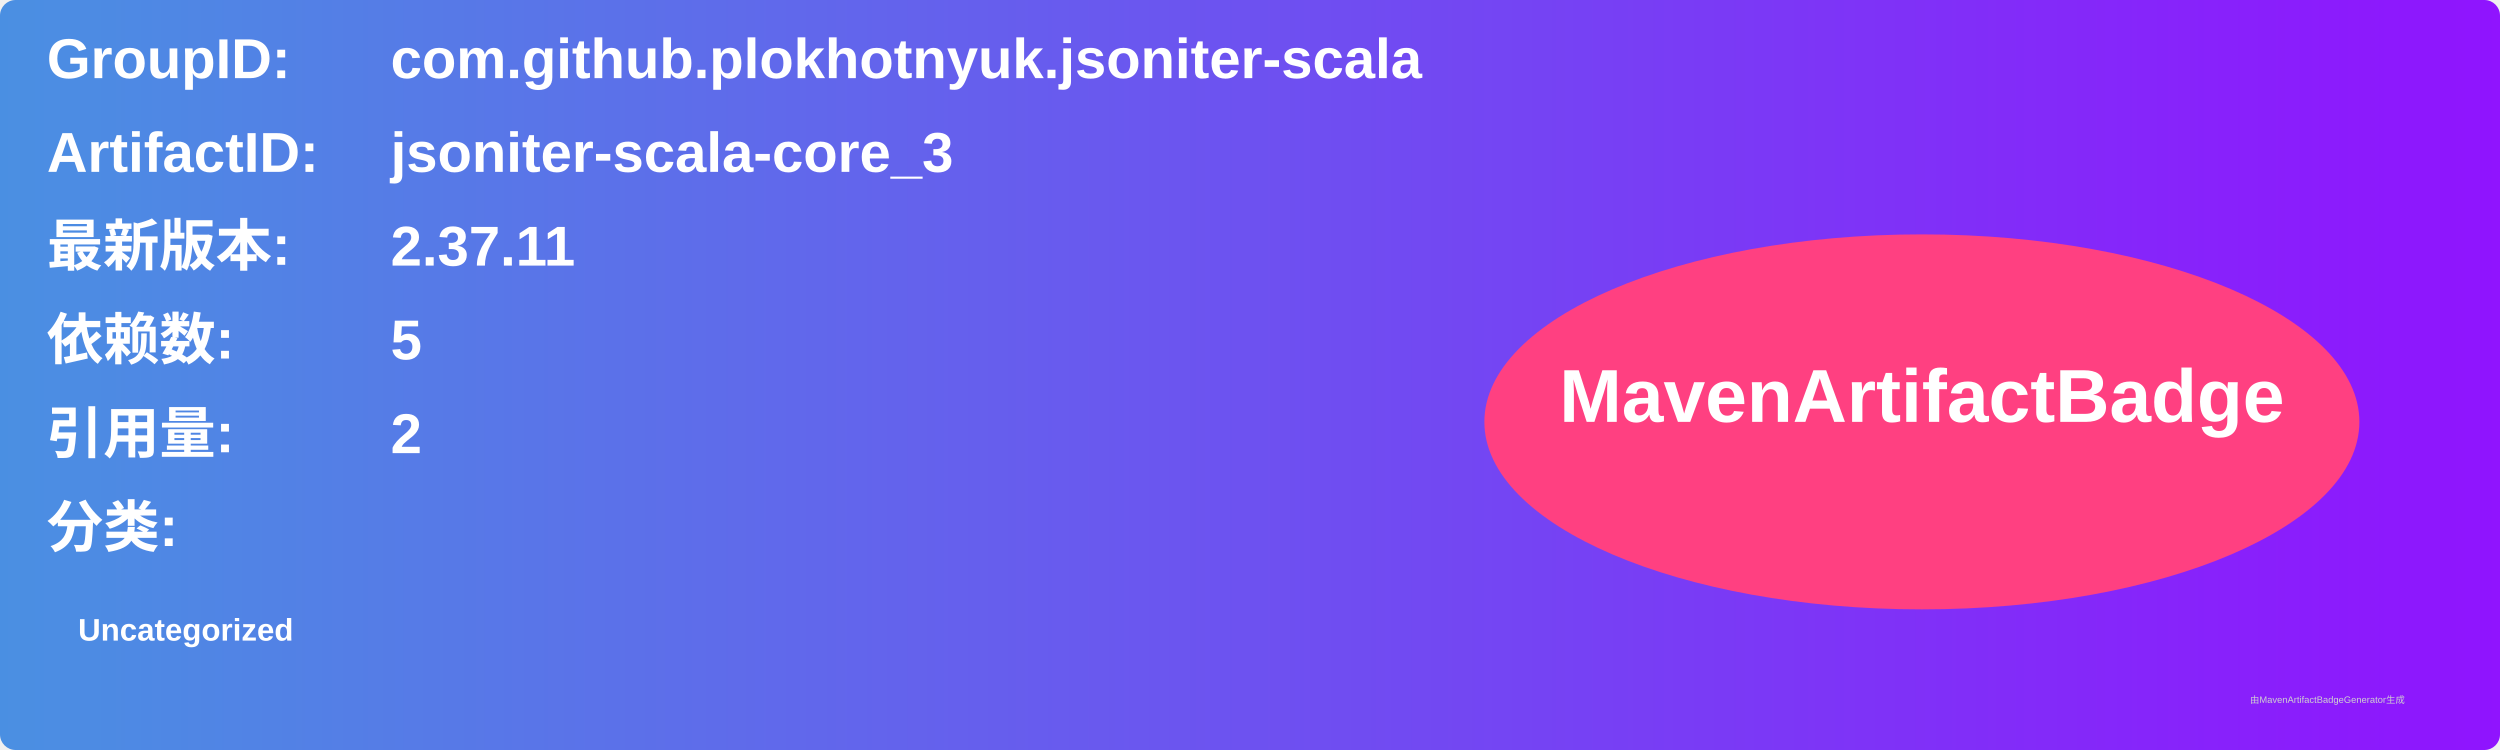
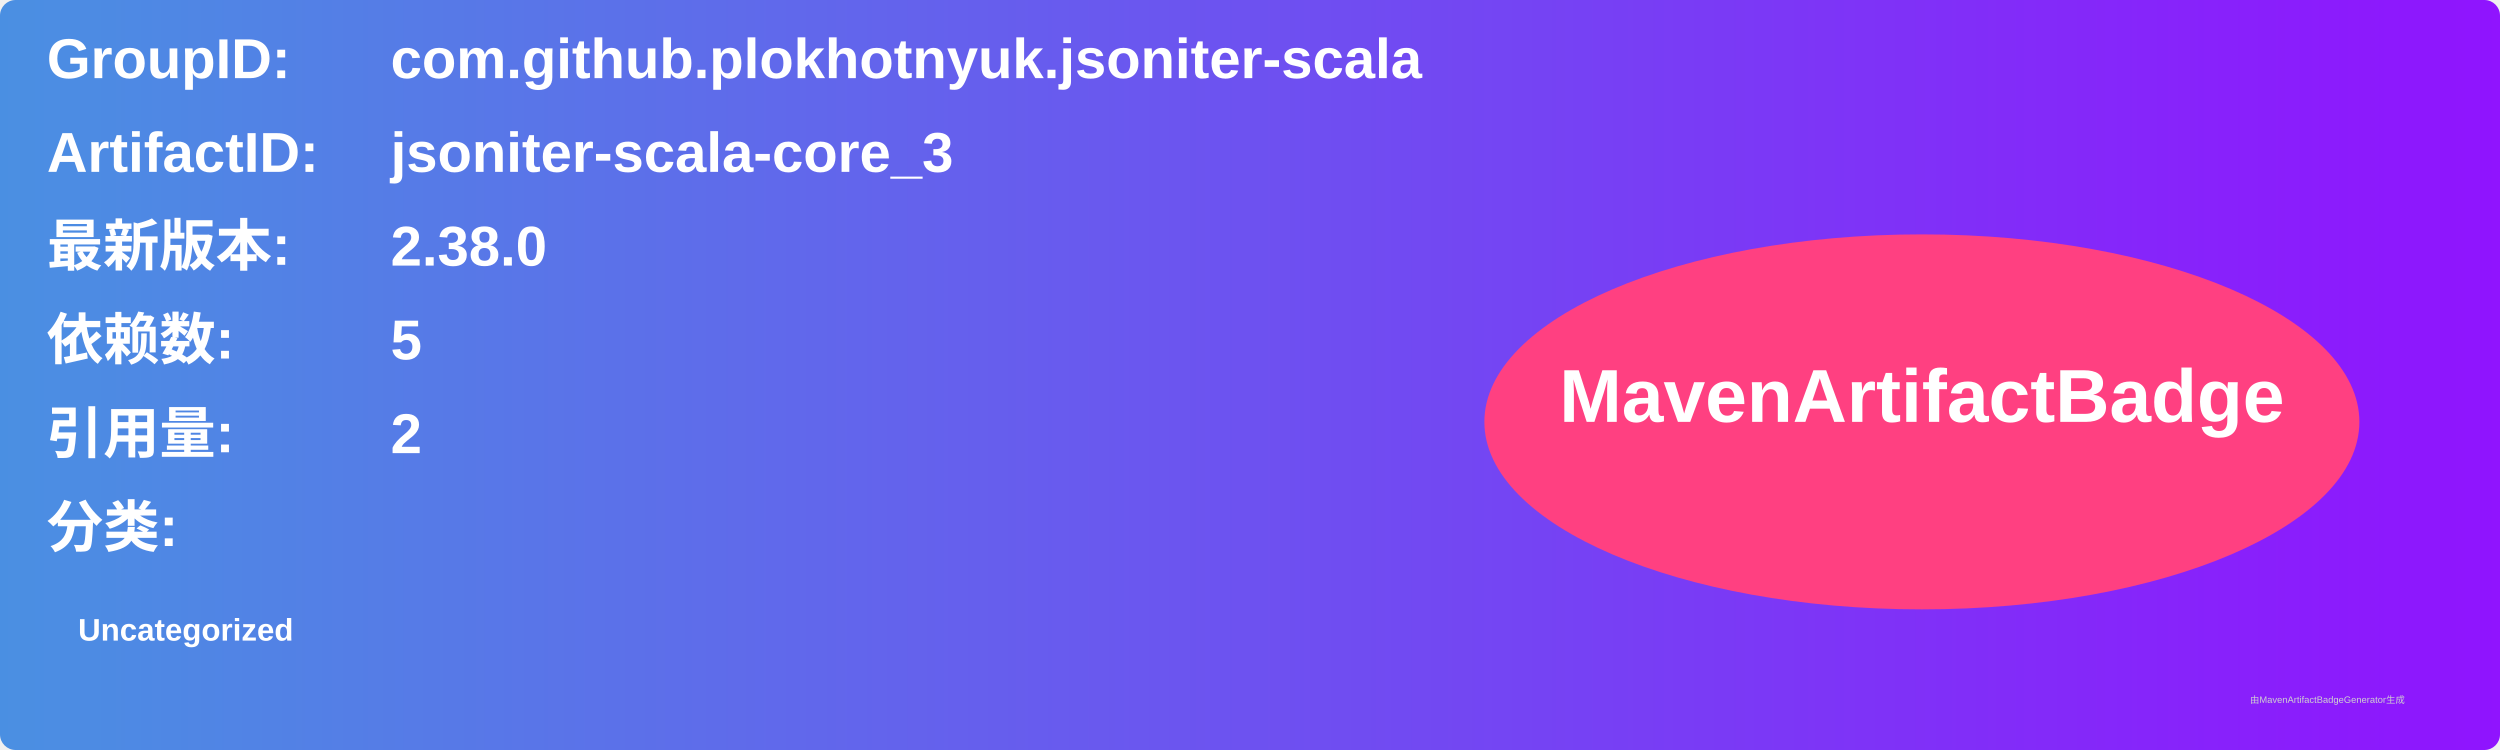
<svg xmlns="http://www.w3.org/2000/svg" width="800" height="240" viewBox="0 0 800 240">
  <linearGradient id="grad" x1="0%" y1="0%" x2="100%" y2="0%">
    <stop offset="0%" stop-color="#4a90e2" />
    <stop offset="100%" stop-color="#9013fe" />
  </linearGradient>
  <rect width="100%" height="100%" rx="5" ry="5" fill="url(#grad)" />
  <g transform="translate(15, 15)">
    <text x="0" y="10" font-family="Arial" font-size="18" fill="white" font-weight="bold" width="260">GroupID:</text>
    <text x="110" y="10" font-family="Arial" font-size="18" fill="white" font-weight="bold" width="460">com.github.plokhotnyuk.jsoniter-scala</text>
    <text x="0" y="40" font-family="Arial" font-size="18" fill="white" font-weight="bold" width="260">ArtifactID:</text>
    <text x="110" y="40" font-family="Arial" font-size="18" fill="white" font-weight="bold" width="460">jsoniter-scala-core_3</text>
    <text x="0" y="70" font-family="Arial" font-size="18" fill="white" font-weight="bold">最新版本:</text>
    <text x="110" y="70" font-family="Arial" font-size="18" fill="white" font-weight="bold">
-       <tspan font-weight="bold">2.37.11</tspan>
+       <tspan font-weight="bold">2.38.0</tspan>
    </text>
    <text x="0" y="100" font-family="Arial" font-size="18" fill="white" font-weight="bold">依赖数: </text>
    <text x="110" y="100" font-family="Arial" font-size="18" fill="white">
      <tspan font-weight="bold">5</tspan>
    </text>
    <text x="0" y="130" font-family="Arial" font-size="18" fill="white" font-weight="bold">引用量: </text>
    <text x="110" y="130" font-family="Arial" font-size="18" fill="white">
      <tspan font-weight="bold">2</tspan>
    </text>
    <text x="0" y="160" font-family="Arial" font-size="18" fill="white" font-weight="bold">分类:</text>
    <text x="10" y="190" font-family="Arial" font-size="10" fill="white">
      <tspan font-weight="bold">Uncategorized</tspan>
    </text>
    <ellipse cx="600" cy="120" rx="140" ry="60" fill="#ff4081" />
    <text x="600" y="120" text-anchor="middle" font-family="Arial" font-size="24" fill="white" font-weight="bold">MavenArtifactBadge</text>
  </g>
  <text x="720" y="225" font-family="Arial" font-size="3" fill="#d0d0d0">由MavenArtifactBadgeGenerator生成</text>
</svg>
